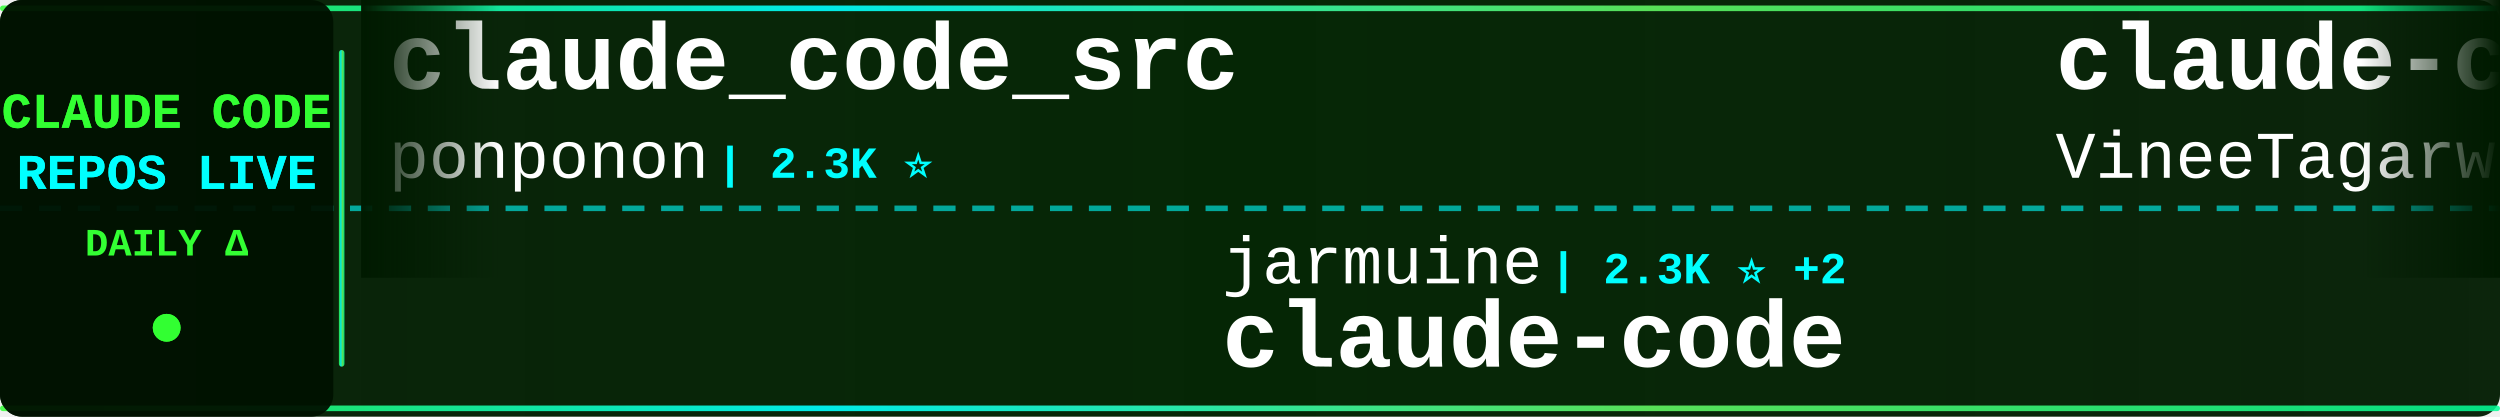
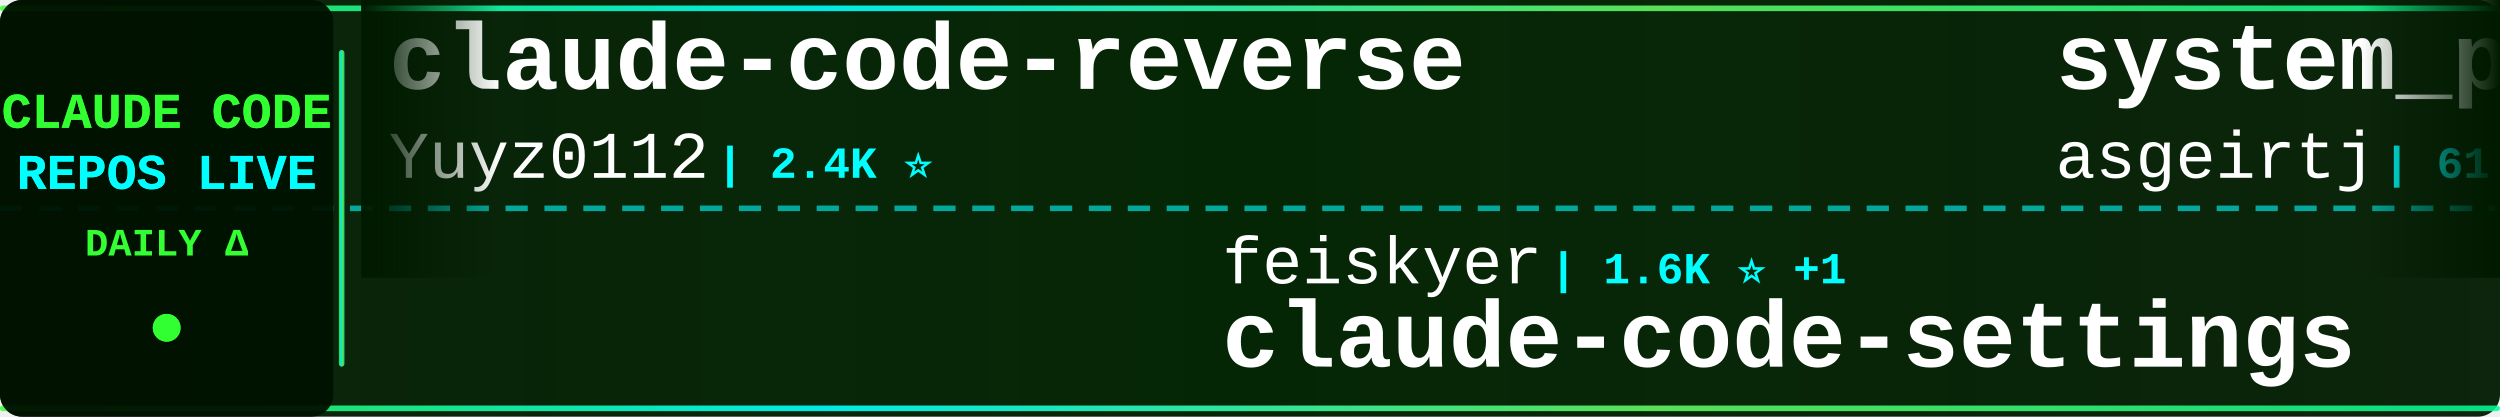
<svg xmlns="http://www.w3.org/2000/svg" width="900" height="150">
  <defs>
    <linearGradient id="tickerBg" x1="0%" y1="0%" x2="100%" y2="0%">
      <stop offset="0%" style="stop-color:#001a00;stop-opacity:0.95" />
      <stop offset="50%" style="stop-color:#002200;stop-opacity:0.98" />
      <stop offset="100%" style="stop-color:#001a00;stop-opacity:0.95" />
    </linearGradient>
    <linearGradient id="borderGrad" x1="0%" y1="0%" x2="100%" y2="0%">
      <stop offset="0%" style="stop-color:#33ff33;stop-opacity:0.85">
        <animate attributeName="stop-opacity" values="0.85;1;0.85" dur="2s" repeatCount="indefinite" />
      </stop>
      <stop offset="33%" style="stop-color:#00ffff;stop-opacity:0.9">
        <animate attributeName="stop-opacity" values="0.9;1;0.9" dur="2.2s" repeatCount="indefinite" />
      </stop>
      <stop offset="66%" style="stop-color:#66ff66;stop-opacity:0.85">
        <animate attributeName="stop-opacity" values="0.85;1;0.85" dur="1.8s" repeatCount="indefinite" />
      </stop>
      <stop offset="100%" style="stop-color:#00ff99;stop-opacity:0.85">
        <animate attributeName="stop-opacity" values="0.85;1;0.85" dur="2s" repeatCount="indefinite" />
      </stop>
    </linearGradient>
    <filter id="textGlow">
      <feGaussianBlur stdDeviation="0.1" result="coloredBlur" />
      <feMerge>
        <feMergeNode in="coloredBlur" />
        <feMergeNode in="SourceGraphic" />
      </feMerge>
    </filter>
    <filter id="metricGlow">
      <feGaussianBlur stdDeviation="0.2" result="coloredBlur" />
      <feMerge>
        <feMergeNode in="coloredBlur" />
        <feMergeNode in="SourceGraphic" />
      </feMerge>
    </filter>
    <linearGradient id="leftFade" x1="0%" y1="0%" x2="100%" y2="0%">
      <stop offset="0%" style="stop-color:#001a00;stop-opacity:1" />
      <stop offset="100%" style="stop-color:#001a00;stop-opacity:0" />
    </linearGradient>
    <linearGradient id="rightFade" x1="0%" y1="0%" x2="100%" y2="0%">
      <stop offset="0%" style="stop-color:#001a00;stop-opacity:0" />
      <stop offset="100%" style="stop-color:#001a00;stop-opacity:1" />
    </linearGradient>
  </defs>
  <rect width="900" height="150" fill="url(#tickerBg)" rx="8" />
  <rect x="0" y="2" width="900" height="2" fill="url(#borderGrad)" rx="1" />
  <rect x="0" y="146" width="900" height="2" fill="url(#borderGrad)" rx="1" />
  <line x1="0" y1="75" x2="900" y2="75" stroke="#00ffff" stroke-width="2" stroke-dasharray="8 6" opacity="0.6" />
  <rect x="0" y="0" width="120" height="150" fill="#001100" opacity="0.95" rx="8" />
  <text x="60" y="46" font-family="'Courier New', monospace" font-size="18" font-weight="bold" fill="#33ff33" text-anchor="middle" filter="url(#textGlow)">
    CLAUDE CODE
  </text>
  <text x="60" y="68" font-family="'Courier New', monospace" font-size="18" font-weight="bold" fill="#00ffff" text-anchor="middle" filter="url(#textGlow)">
    REPOS LIVE
  </text>
  <text x="60" y="92" font-family="'Courier New', monospace" font-size="14" font-weight="bold" fill="#33ff33" text-anchor="middle">
    DAILY Δ
  </text>
  <circle cx="60" cy="118" r="5" fill="#33ff33" filter="url(#metricGlow)">
    <animate attributeName="r" values="4;6;4" dur="1.5s" repeatCount="indefinite" />
    <animate attributeName="opacity" values="0.6;1;0.6" dur="1.5s" repeatCount="indefinite" />
  </circle>
  <rect x="122" y="18" width="2" height="114" fill="url(#borderGrad)" rx="1" />
  <clipPath id="tickerClip">
    <rect x="130" y="0" width="770" height="150" />
  </clipPath>
  <g clip-path="url(#tickerClip)">
    <g id="tickerItems">
      <animateTransform attributeName="transform" attributeType="XML" type="translate" from="0 0" to="-3000 0" dur="54s" repeatCount="indefinite" />
      <g transform="translate(0, 0)">
-         <text x="140" y="32" font-family="'Courier New', monospace" font-size="34" font-weight="bold" fill="#ffffff">claude_code_src</text>
-         <text x="140" y="64" font-family="'Courier New', monospace" font-size="24" font-weight="normal" fill="#ffffff" opacity="1.0">ponponon</text>
-         <text x="258" y="64" font-family="'Courier New', monospace" font-size="16" font-weight="bold" fill="#00ffff"> | 2.3K ⭐</text>
+         <text x="140" y="32" font-family="'Courier New', monospace" font-size="34" font-weight="bold" fill="#ffffff">claude-code-reverse</text>
+         <text x="140" y="64" font-family="'Courier New', monospace" font-size="24" font-weight="normal" fill="#ffffff" opacity="1.0">Yuyz0112</text>
+         <text x="258" y="64" font-family="'Courier New', monospace" font-size="16" font-weight="bold" fill="#00ffff"> | 2.4K ⭐</text>
      </g>
      <g transform="translate(300, 0)">
-         <text x="140" y="102" font-family="'Courier New', monospace" font-size="24" font-weight="normal" fill="#ffffff" opacity="1.0">jarmuine</text>
-         <text x="258" y="102" font-family="'Courier New', monospace" font-size="16" font-weight="bold" fill="#00ffff"> | 2.3K ⭐ +2</text>
+         <text x="140" y="102" font-family="'Courier New', monospace" font-size="24" font-weight="normal" fill="#ffffff" opacity="1.0">feiskyer</text>
+         <text x="258" y="102" font-family="'Courier New', monospace" font-size="16" font-weight="bold" fill="#00ffff"> | 1.6K ⭐ +1</text>
+         <text x="140" y="132" font-family="'Courier New', monospace" font-size="34" font-weight="bold" fill="#ffffff">claude-code-settings</text>
+       </g>
+       <g transform="translate(600, 0)">
+         <text x="140" y="32" font-family="'Courier New', monospace" font-size="34" font-weight="bold" fill="#ffffff">system_prompts_leaks</text>
+         <text x="140" y="64" font-family="'Courier New', monospace" font-size="24" font-weight="normal" fill="#ffffff" opacity="1.0">asgeirtj</text>
+         <text x="258" y="64" font-family="'Courier New', monospace" font-size="16" font-weight="bold" fill="#00ffff"> | 61.1K ⭐ +51</text>
+       </g>
+       <g transform="translate(900, 0)">
+         <text x="140" y="102" font-family="'Courier New', monospace" font-size="24" font-weight="normal" fill="#ffffff" opacity="1.0">777genius</text>
+         <text x="270" y="102" font-family="'Courier New', monospace" font-size="16" font-weight="bold" fill="#00ffff"> | 922 ⭐</text>
+         <text x="140" y="132" font-family="'Courier New', monospace" font-size="34" font-weight="bold" fill="#ffffff">claude-code-source-code</text>
+       </g>
+       <g transform="translate(1200, 0)">
+         <text x="140" y="32" font-family="'Courier New', monospace" font-size="34" font-weight="bold" fill="#ffffff">claude-code-hooks-master...</text>
+         <text x="140" y="64" font-family="'Courier New', monospace" font-size="24" font-weight="normal" fill="#ffffff" opacity="1.0">disler</text>
+         <text x="234" y="64" font-family="'Courier New', monospace" font-size="16" font-weight="bold" fill="#00ffff"> | 3.9K ⭐</text>
+       </g>
+       <g transform="translate(1500, 0)">
+         <text x="140" y="102" font-family="'Courier New', monospace" font-size="24" font-weight="normal" fill="#ffffff" opacity="1.0">hangsman</text>
+         <text x="258" y="102" font-family="'Courier New', monospace" font-size="16" font-weight="bold" fill="#00ffff"> | 790 ⭐</text>
+         <text x="140" y="132" font-family="'Courier New', monospace" font-size="34" font-weight="bold" fill="#ffffff">claude-code-source</text>
+       </g>
+       <g transform="translate(1800, 0)">
+         <text x="140" y="32" font-family="'Courier New', monospace" font-size="34" font-weight="bold" fill="#ffffff">ralph-claude-code</text>
+         <text x="140" y="64" font-family="'Courier New', monospace" font-size="24" font-weight="normal" fill="#ffffff" opacity="1.0">frankbria</text>
+         <text x="270" y="64" font-family="'Courier New', monospace" font-size="16" font-weight="bold" fill="#00ffff"> | 9.6K ⭐</text>
+       </g>
+       <g transform="translate(2100, 0)">
+         <text x="140" y="102" font-family="'Courier New', monospace" font-size="24" font-weight="normal" fill="#ffffff" opacity="1.0">lintsinghua</text>
+         <text x="294" y="102" font-family="'Courier New', monospace" font-size="16" font-weight="bold" fill="#00ffff"> | 4.0K ⭐ +1</text>
+         <text x="140" y="132" font-family="'Courier New', monospace" font-size="34" font-weight="bold" fill="#ffffff">claude-code-book</text>
+       </g>
+       <g transform="translate(2400, 0)">
+         <text x="140" y="32" font-family="'Courier New', monospace" font-size="34" font-weight="bold" fill="#ffffff">claude-code-rev</text>
+         <text x="140" y="64" font-family="'Courier New', monospace" font-size="24" font-weight="normal" fill="#ffffff" opacity="1.0">oboard</text>
+         <text x="234" y="64" font-family="'Courier New', monospace" font-size="16" font-weight="bold" fill="#00ffff"> | 3.3K ⭐</text>
+       </g>
+       <g transform="translate(2700, 0)">
+         <text x="140" y="102" font-family="'Courier New', monospace" font-size="24" font-weight="normal" fill="#ffffff" opacity="1.0">codeaashu</text>
+         <text x="270" y="102" font-family="'Courier New', monospace" font-size="16" font-weight="bold" fill="#00ffff"> | 3.2K ⭐ +1</text>
        <text x="140" y="132" font-family="'Courier New', monospace" font-size="34" font-weight="bold" fill="#ffffff">claude-code</text>
      </g>
-       <g transform="translate(600, 0)">
-         <text x="140" y="32" font-family="'Courier New', monospace" font-size="34" font-weight="bold" fill="#ffffff">claude-code</text>
-         <text x="140" y="64" font-family="'Courier New', monospace" font-size="24" font-weight="normal" fill="#ffffff" opacity="1.0">VineeTagarwaL-code</text>
-         <text x="378" y="64" font-family="'Courier New', monospace" font-size="16" font-weight="bold" fill="#00ffff"> | 274 ⭐</text>
-       </g>
-       <g transform="translate(900, 0)">
-         <text x="140" y="102" font-family="'Courier New', monospace" font-size="24" font-weight="normal" fill="#ffffff" opacity="1.0">freestylefly</text>
-         <text x="306" y="102" font-family="'Courier New', monospace" font-size="16" font-weight="bold" fill="#00ffff"> | 128 ⭐</text>
-         <text x="140" y="132" font-family="'Courier New', monospace" font-size="34" font-weight="bold" fill="#ffffff">claude-code</text>
-       </g>
-       <g transform="translate(1200, 0)">
-         <text x="140" y="32" font-family="'Courier New', monospace" font-size="34" font-weight="bold" fill="#ffffff">claude-code</text>
-         <text x="140" y="64" font-family="'Courier New', monospace" font-size="24" font-weight="normal" fill="#ffffff" opacity="1.0">Tinkeringg-Lab</text>
-         <text x="330" y="64" font-family="'Courier New', monospace" font-size="16" font-weight="bold" fill="#00ffff"> | 211 ⭐</text>
-       </g>
-       <g transform="translate(1500, 0)">
-         <text x="140" y="102" font-family="'Courier New', monospace" font-size="24" font-weight="normal" fill="#ffffff" opacity="1.0">xu-xiang</text>
-         <text x="258" y="102" font-family="'Courier New', monospace" font-size="16" font-weight="bold" fill="#00ffff"> | 1.8K ⭐ +1</text>
-         <text x="140" y="132" font-family="'Courier New', monospace" font-size="34" font-weight="bold" fill="#ffffff">everything-claude-code-z...</text>
-       </g>
-       <g transform="translate(1800, 0)">
-         <text x="140" y="32" font-family="'Courier New', monospace" font-size="34" font-weight="bold" fill="#ffffff">claude-code-system-promp...</text>
-         <text x="140" y="64" font-family="'Courier New', monospace" font-size="24" font-weight="normal" fill="#ffffff" opacity="1.0">Piebald-AI</text>
-         <text x="282" y="64" font-family="'Courier New', monospace" font-size="16" font-weight="bold" fill="#00ffff"> | 12.1K ⭐ +8</text>
-       </g>
-       <g transform="translate(2100, 0)">
-         <text x="140" y="102" font-family="'Courier New', monospace" font-size="24" font-weight="normal" fill="#ffffff" opacity="1.0">OrcaWhisper</text>
-         <text x="294" y="102" font-family="'Courier New', monospace" font-size="16" font-weight="bold" fill="#00ffff"> | 86 ⭐</text>
-         <text x="140" y="132" font-family="'Courier New', monospace" font-size="34" font-weight="bold" fill="#ffffff">Claude-Code</text>
-       </g>
-       <g transform="translate(2400, 0)">
-         <text x="140" y="32" font-family="'Courier New', monospace" font-size="34" font-weight="bold" fill="#ffffff">claude-code-transcripts</text>
-         <text x="140" y="64" font-family="'Courier New', monospace" font-size="24" font-weight="normal" fill="#ffffff" opacity="1.0">simonw</text>
-         <text x="234" y="64" font-family="'Courier New', monospace" font-size="16" font-weight="bold" fill="#00ffff"> | 1.6K ⭐ +1</text>
-       </g>
-       <g transform="translate(2700, 0)">
-         <text x="140" y="102" font-family="'Courier New', monospace" font-size="24" font-weight="normal" fill="#ffffff" opacity="1.0">darcyegb</text>
-         <text x="258" y="102" font-family="'Courier New', monospace" font-size="16" font-weight="bold" fill="#00ffff"> | 750 ⭐</text>
-         <text x="140" y="132" font-family="'Courier New', monospace" font-size="34" font-weight="bold" fill="#ffffff">ClaudeCodeAgents</text>
-       </g>
      <g transform="translate(3000, 0)">
-         <text x="140" y="32" font-family="'Courier New', monospace" font-size="34" font-weight="bold" fill="#ffffff">claude_code_src</text>
-         <text x="140" y="64" font-family="'Courier New', monospace" font-size="24" font-weight="normal" fill="#ffffff" opacity="1.0">ponponon</text>
-         <text x="258" y="64" font-family="'Courier New', monospace" font-size="16" font-weight="bold" fill="#00ffff"> | 2.3K ⭐</text>
+         <text x="140" y="32" font-family="'Courier New', monospace" font-size="34" font-weight="bold" fill="#ffffff">claude-code-reverse</text>
+         <text x="140" y="64" font-family="'Courier New', monospace" font-size="24" font-weight="normal" fill="#ffffff" opacity="1.0">Yuyz0112</text>
+         <text x="258" y="64" font-family="'Courier New', monospace" font-size="16" font-weight="bold" fill="#00ffff"> | 2.4K ⭐</text>
      </g>
      <g transform="translate(3300, 0)">
-         <text x="140" y="102" font-family="'Courier New', monospace" font-size="24" font-weight="normal" fill="#ffffff" opacity="1.0">jarmuine</text>
-         <text x="258" y="102" font-family="'Courier New', monospace" font-size="16" font-weight="bold" fill="#00ffff"> | 2.3K ⭐ +2</text>
-         <text x="140" y="132" font-family="'Courier New', monospace" font-size="34" font-weight="bold" fill="#ffffff">claude-code</text>
+         <text x="140" y="102" font-family="'Courier New', monospace" font-size="24" font-weight="normal" fill="#ffffff" opacity="1.0">feiskyer</text>
+         <text x="258" y="102" font-family="'Courier New', monospace" font-size="16" font-weight="bold" fill="#00ffff"> | 1.6K ⭐ +1</text>
+         <text x="140" y="132" font-family="'Courier New', monospace" font-size="34" font-weight="bold" fill="#ffffff">claude-code-settings</text>
      </g>
      <g transform="translate(3600, 0)">
-         <text x="140" y="32" font-family="'Courier New', monospace" font-size="34" font-weight="bold" fill="#ffffff">claude-code</text>
-         <text x="140" y="64" font-family="'Courier New', monospace" font-size="24" font-weight="normal" fill="#ffffff" opacity="1.0">VineeTagarwaL-code</text>
-         <text x="378" y="64" font-family="'Courier New', monospace" font-size="16" font-weight="bold" fill="#00ffff"> | 274 ⭐</text>
+         <text x="140" y="32" font-family="'Courier New', monospace" font-size="34" font-weight="bold" fill="#ffffff">system_prompts_leaks</text>
+         <text x="140" y="64" font-family="'Courier New', monospace" font-size="24" font-weight="normal" fill="#ffffff" opacity="1.0">asgeirtj</text>
+         <text x="258" y="64" font-family="'Courier New', monospace" font-size="16" font-weight="bold" fill="#00ffff"> | 61.1K ⭐ +51</text>
      </g>
      <g transform="translate(3900, 0)">
-         <text x="140" y="102" font-family="'Courier New', monospace" font-size="24" font-weight="normal" fill="#ffffff" opacity="1.0">freestylefly</text>
-         <text x="306" y="102" font-family="'Courier New', monospace" font-size="16" font-weight="bold" fill="#00ffff"> | 128 ⭐</text>
-         <text x="140" y="132" font-family="'Courier New', monospace" font-size="34" font-weight="bold" fill="#ffffff">claude-code</text>
+         <text x="140" y="102" font-family="'Courier New', monospace" font-size="24" font-weight="normal" fill="#ffffff" opacity="1.0">777genius</text>
+         <text x="270" y="102" font-family="'Courier New', monospace" font-size="16" font-weight="bold" fill="#00ffff"> | 922 ⭐</text>
+         <text x="140" y="132" font-family="'Courier New', monospace" font-size="34" font-weight="bold" fill="#ffffff">claude-code-source-code</text>
      </g>
    </g>
  </g>
  <rect x="130" y="0" width="50" height="100" fill="url(#leftFade)" />
  <rect x="850" y="0" width="50" height="100" fill="url(#rightFade)" />
</svg>
